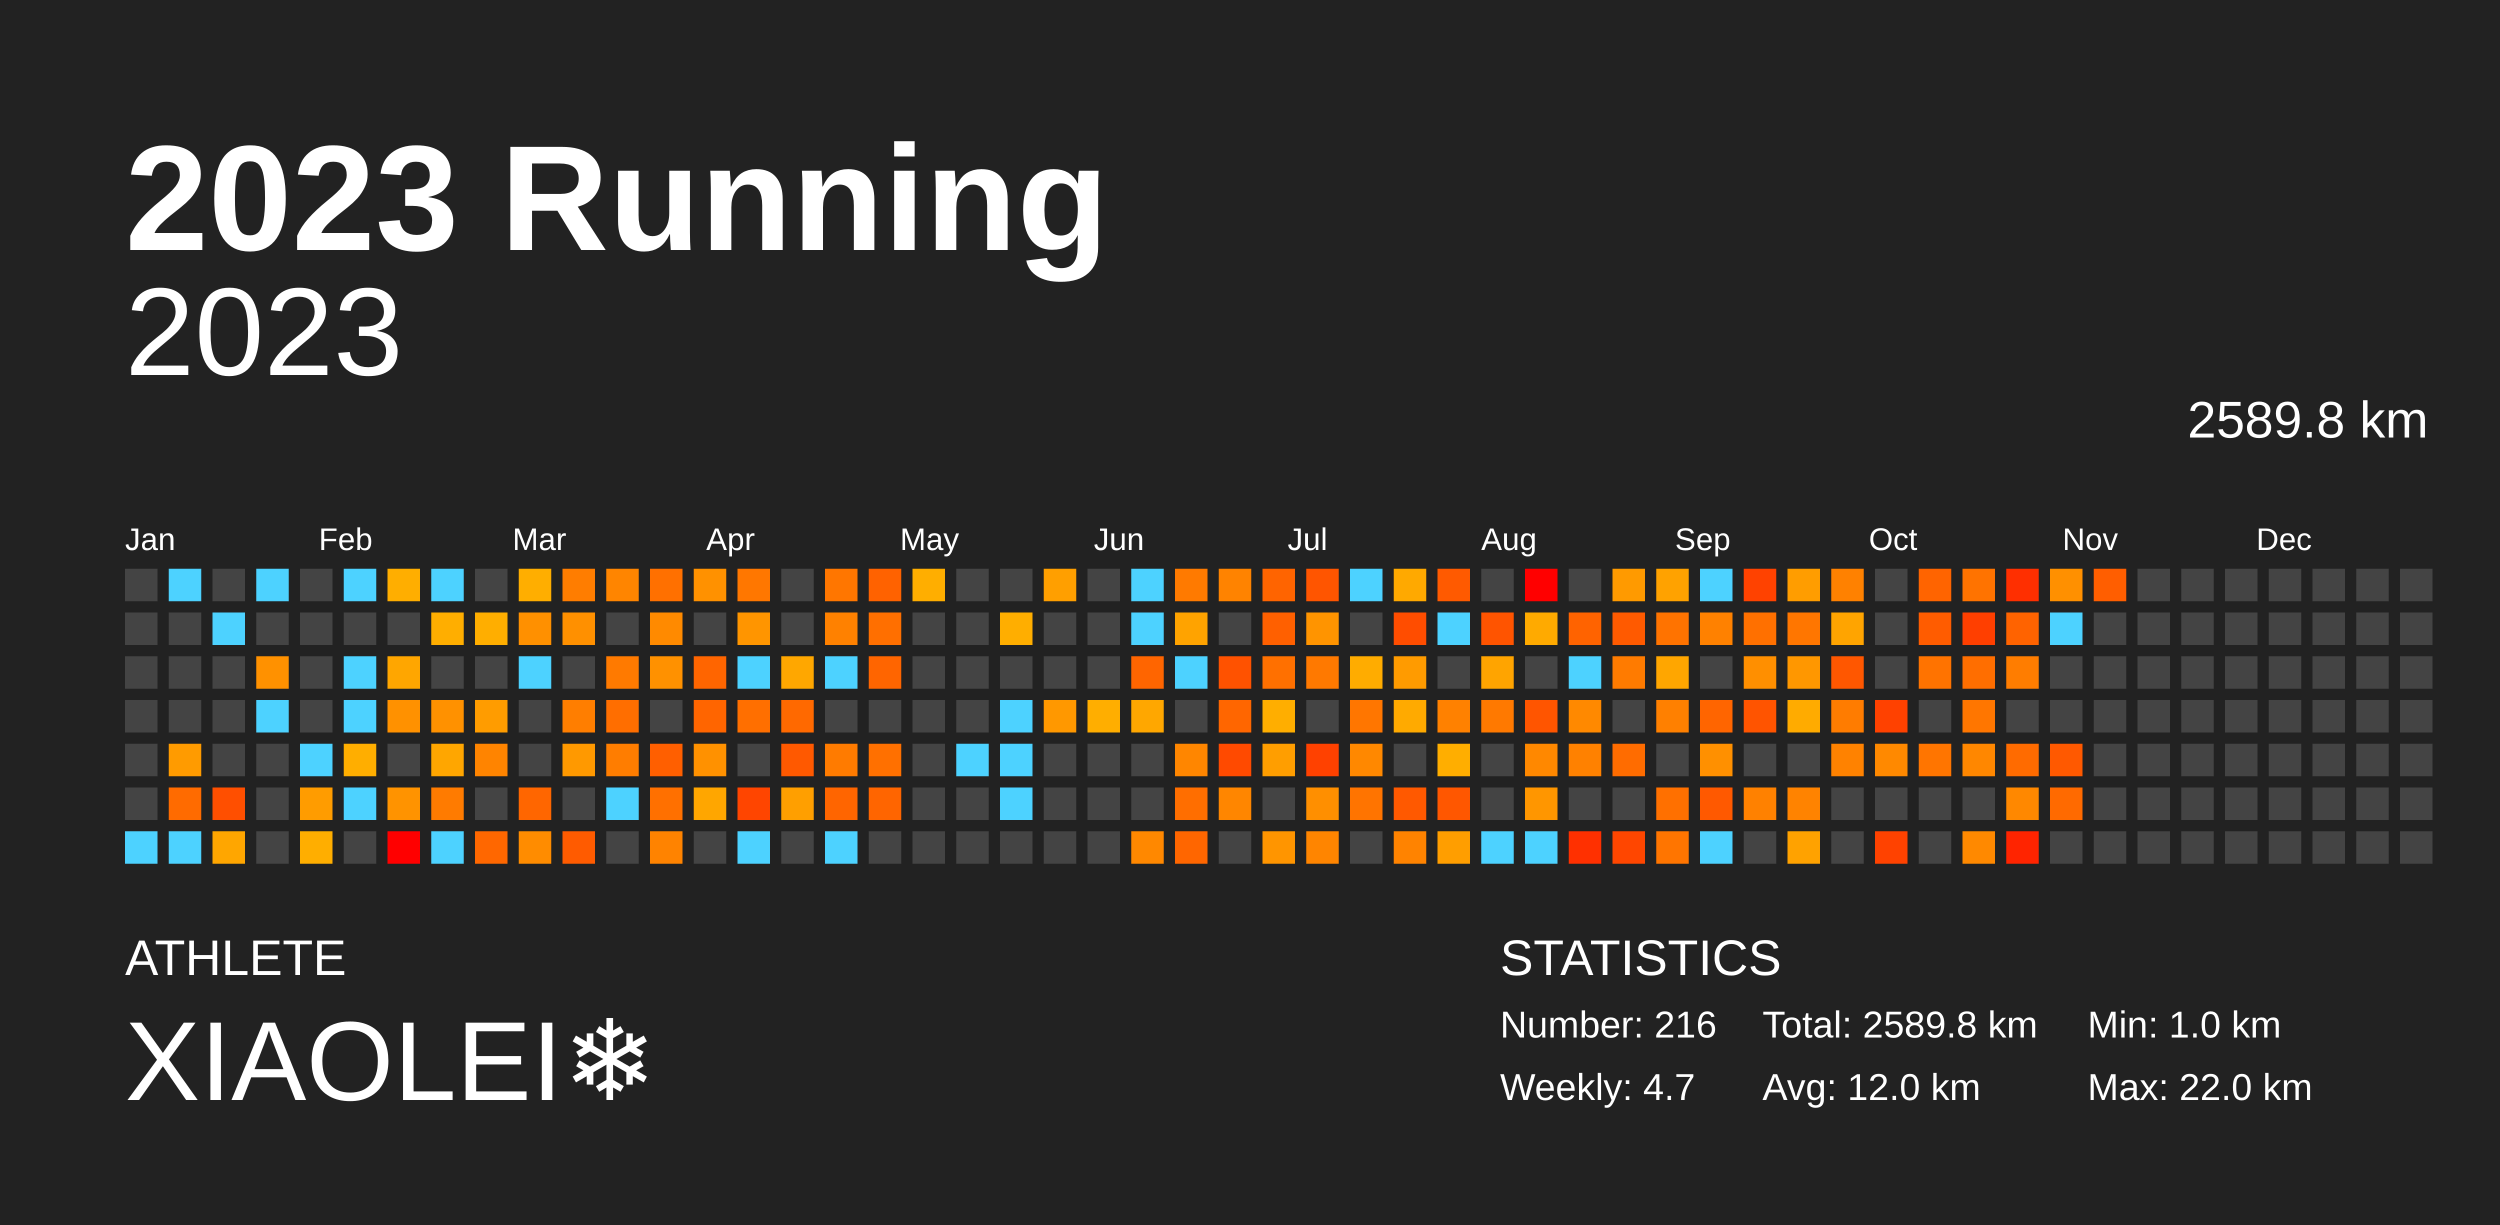
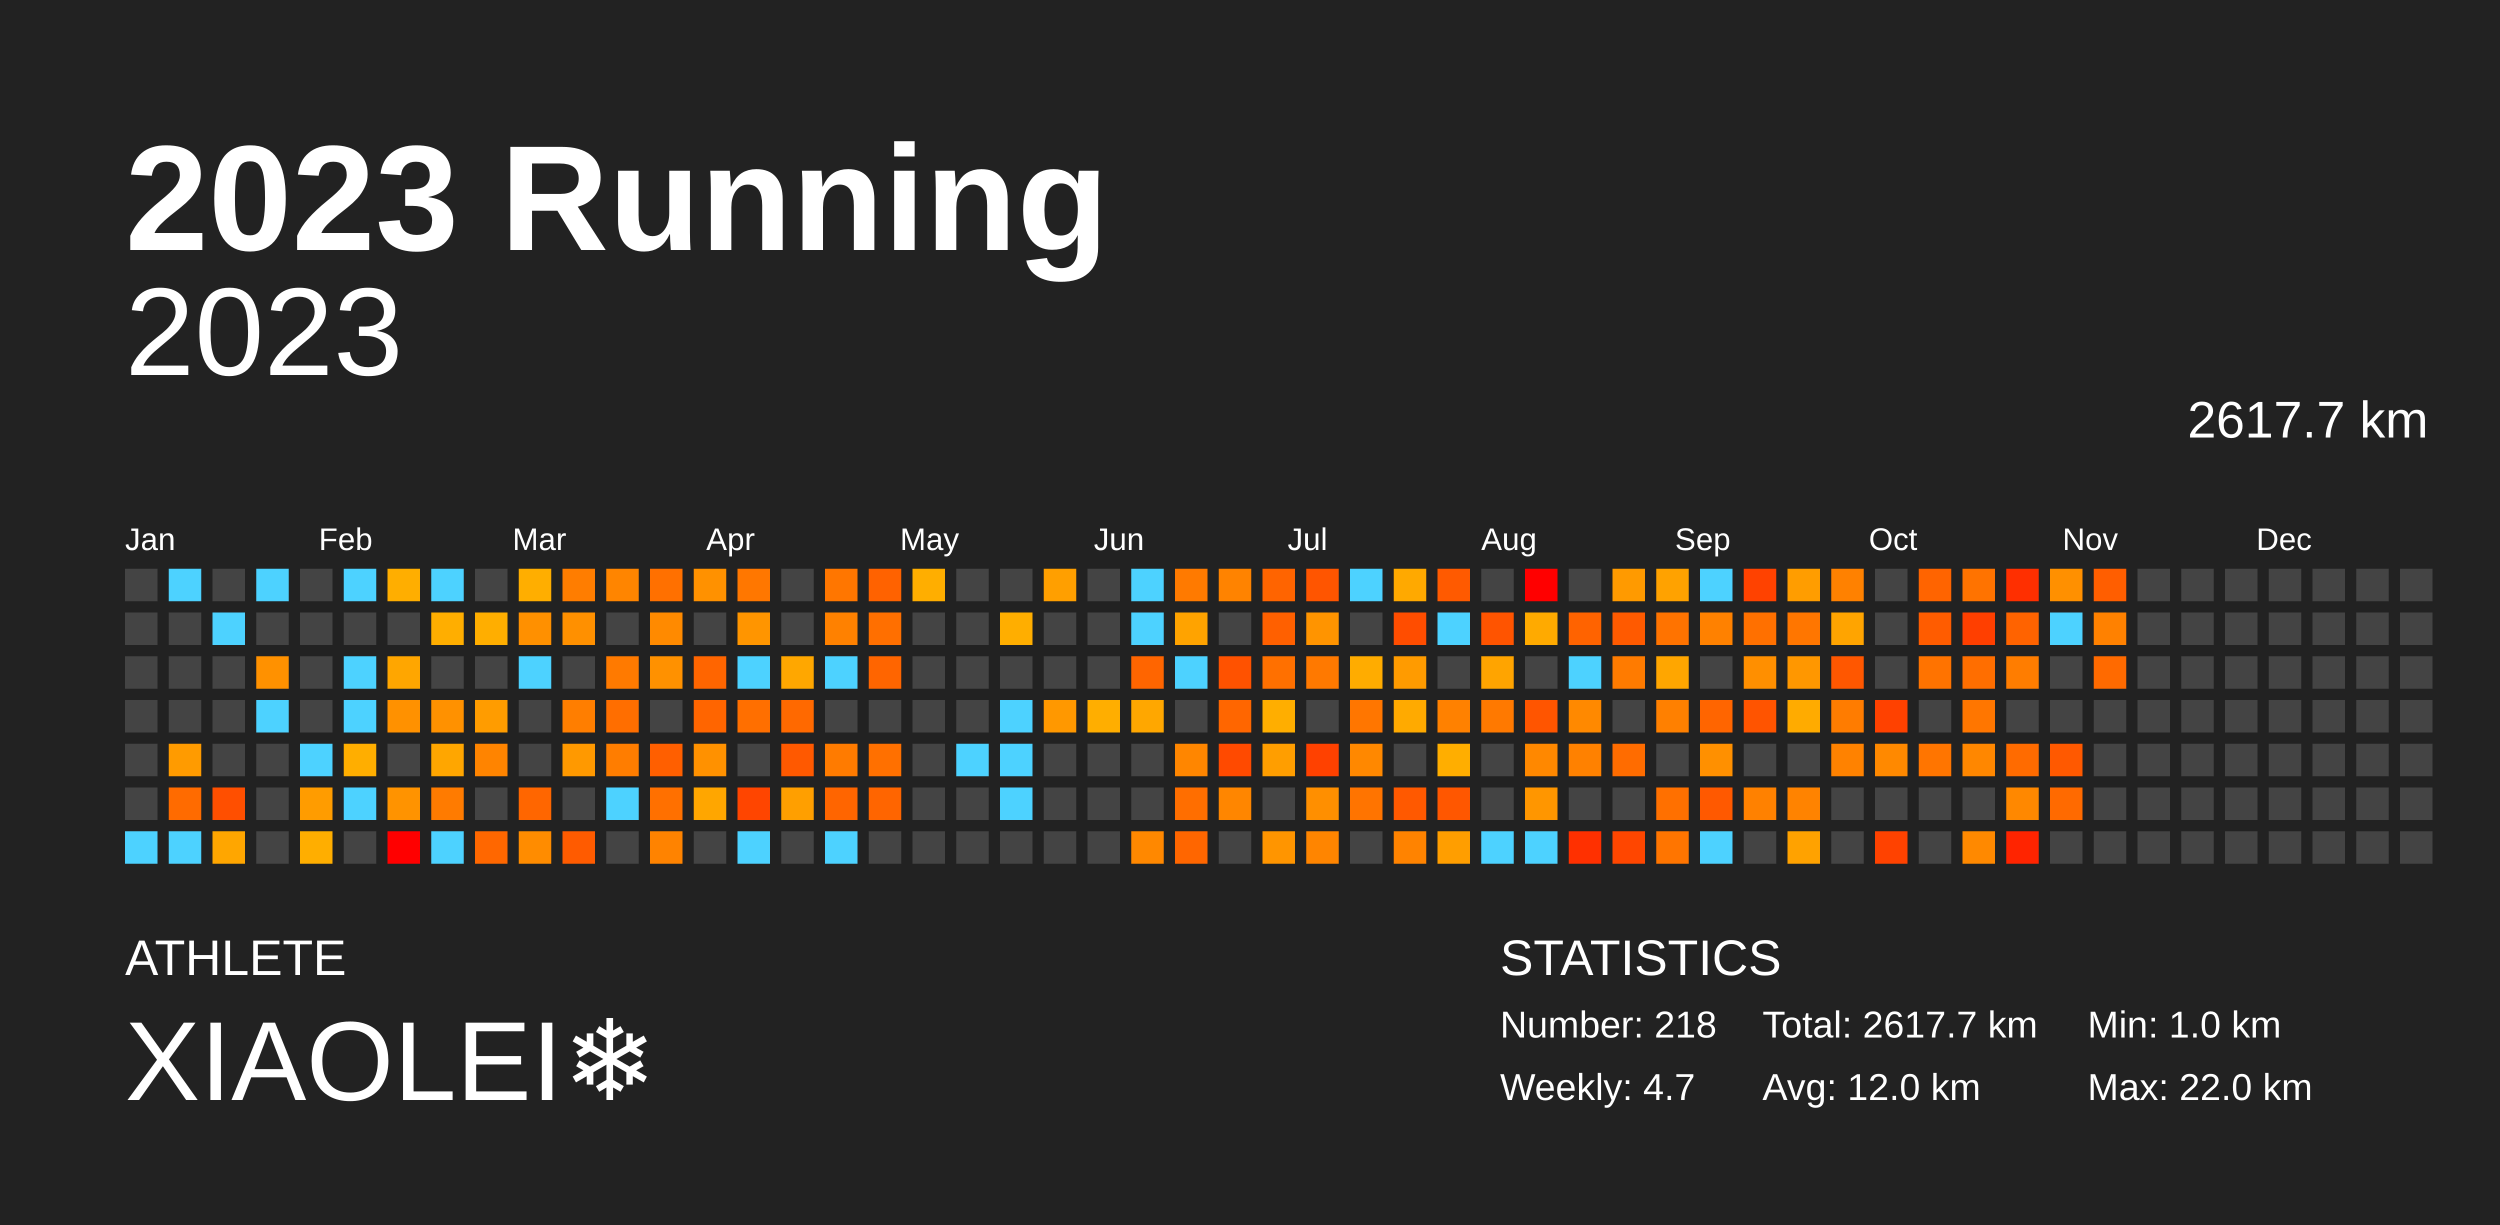
<svg xmlns="http://www.w3.org/2000/svg" baseProfile="full" height="98mm" version="1.1" viewBox="0,0,200,98" width="200mm">
  <defs />
  <rect fill="#222222" height="98" width="200" x="0" y="0" />
  <text fill="#FFFFFF" style="font-size:12px; font-family:Arial; font-weight:bold;" x="10" y="20">2023 Running</text>
  <text fill="#FFFFFF" style="font-size:4px; font-family:Arial" x="10" y="78">ATHLETE</text>
  <text fill="#FFFFFF" style="font-size:9px; font-family:Arial" x="10" y="88">XIAOLEI❄️</text>
  <text fill="#FFFFFF" style="font-size:4px; font-family:Arial" x="120" y="78">STATISTICS</text>
-   <text fill="#FFFFFF" style="font-size:3px; font-family:Arial" x="120" y="83">Number: 216</text>
+   <text fill="#FFFFFF" style="font-size:3px; font-family:Arial" x="120" y="83">Number: 218</text>
  <text fill="#FFFFFF" style="font-size:3px; font-family:Arial" x="120" y="88">Weekly: 4.7</text>
-   <text fill="#FFFFFF" style="font-size:3px; font-family:Arial" x="141" y="83">Total: 2589.8 km</text>
+   <text fill="#FFFFFF" style="font-size:3px; font-family:Arial" x="141" y="83">Total: 2617.7 km</text>
  <text fill="#FFFFFF" style="font-size:3px; font-family:Arial" x="141" y="88">Avg: 12.0 km</text>
  <text fill="#FFFFFF" style="font-size:3px; font-family:Arial" x="167" y="83">Min: 1.0 km</text>
  <text fill="#FFFFFF" style="font-size:3px; font-family:Arial" x="167" y="88">Max: 22.0 km</text>
  <text alignment-baseline="hanging" fill="#FFFFFF" style="font-size:10.0px; font-family:Arial;" x="10" y="30">2023</text>
-   <text alignment-baseline="hanging" fill="#FFFFFF" style="font-size:4.125px; font-family:Arial;" x="175" y="35">2589.8 km</text>
+   <text alignment-baseline="hanging" fill="#FFFFFF" style="font-size:4.125px; font-family:Arial;" x="175" y="35">2617.7 km</text>
  <text fill="#FFFFFF" style="font-size:2.5px; font-family:Arial" x="10.0" y="44">Jan</text>
  <text fill="#FFFFFF" style="font-size:2.5px; font-family:Arial" x="25.5" y="44">Feb</text>
  <text fill="#FFFFFF" style="font-size:2.5px; font-family:Arial" x="41.0" y="44">Mar</text>
  <text fill="#FFFFFF" style="font-size:2.5px; font-family:Arial" x="56.5" y="44">Apr</text>
  <text fill="#FFFFFF" style="font-size:2.5px; font-family:Arial" x="72.0" y="44">May</text>
  <text fill="#FFFFFF" style="font-size:2.5px; font-family:Arial" x="87.5" y="44">Jun</text>
  <text fill="#FFFFFF" style="font-size:2.5px; font-family:Arial" x="103.0" y="44">Jul</text>
  <text fill="#FFFFFF" style="font-size:2.5px; font-family:Arial" x="118.5" y="44">Aug</text>
  <text fill="#FFFFFF" style="font-size:2.5px; font-family:Arial" x="134.0" y="44">Sep</text>
  <text fill="#FFFFFF" style="font-size:2.5px; font-family:Arial" x="149.5" y="44">Oct</text>
  <text fill="#FFFFFF" style="font-size:2.5px; font-family:Arial" x="165.0" y="44">Nov</text>
  <text fill="#FFFFFF" style="font-size:2.5px; font-family:Arial" x="180.5" y="44">Dec</text>
  <rect fill="#444444" height="2.6" width="2.6" x="10.0" y="45.5" />
  <rect fill="#444444" height="2.6" width="2.6" x="10.0" y="49.0" />
  <rect fill="#444444" height="2.6" width="2.6" x="10.0" y="52.5" />
  <rect fill="#444444" height="2.6" width="2.6" x="10.0" y="56.0" />
  <rect fill="#444444" height="2.6" width="2.6" x="10.0" y="59.5" />
  <rect fill="#444444" height="2.6" width="2.6" x="10.0" y="63.0" />
  <rect fill="#4dd2ff" height="2.6" width="2.6" x="10.0" y="66.5" />
  <rect fill="#4dd2ff" height="2.6" width="2.6" x="13.5" y="45.5" />
  <rect fill="#444444" height="2.6" width="2.6" x="13.5" y="49.0" />
  <rect fill="#444444" height="2.6" width="2.6" x="13.5" y="52.5" />
  <rect fill="#444444" height="2.6" width="2.6" x="13.5" y="56.0" />
  <rect fill="#ff9b00" height="2.6" width="2.6" x="13.5" y="59.5" />
  <rect fill="#ff6b00" height="2.6" width="2.6" x="13.5" y="63.0" />
  <rect fill="#4dd2ff" height="2.6" width="2.6" x="13.5" y="66.5" />
  <rect fill="#444444" height="2.6" width="2.6" x="17.0" y="45.5" />
  <rect fill="#4dd2ff" height="2.6" width="2.6" x="17.0" y="49.0" />
  <rect fill="#444444" height="2.6" width="2.6" x="17.0" y="52.5" />
  <rect fill="#444444" height="2.6" width="2.6" x="17.0" y="56.0" />
  <rect fill="#444444" height="2.6" width="2.6" x="17.0" y="59.5" />
  <rect fill="#ff4f00" height="2.6" width="2.6" x="17.0" y="63.0" />
  <rect fill="#ffa600" height="2.6" width="2.6" x="17.0" y="66.5" />
  <rect fill="#4dd2ff" height="2.6" width="2.6" x="20.5" y="45.5" />
  <rect fill="#444444" height="2.6" width="2.6" x="20.5" y="49.0" />
  <rect fill="#ff9100" height="2.6" width="2.6" x="20.5" y="52.5" />
  <rect fill="#4dd2ff" height="2.6" width="2.6" x="20.5" y="56.0" />
  <rect fill="#444444" height="2.6" width="2.6" x="20.5" y="59.5" />
  <rect fill="#444444" height="2.6" width="2.6" x="20.5" y="63.0" />
  <rect fill="#444444" height="2.6" width="2.6" x="20.5" y="66.5" />
  <rect fill="#444444" height="2.6" width="2.6" x="24.0" y="45.5" />
  <rect fill="#444444" height="2.6" width="2.6" x="24.0" y="49.0" />
  <rect fill="#444444" height="2.6" width="2.6" x="24.0" y="52.5" />
  <rect fill="#444444" height="2.6" width="2.6" x="24.0" y="56.0" />
  <rect fill="#4dd2ff" height="2.6" width="2.6" x="24.0" y="59.5" />
  <rect fill="#ff9c00" height="2.6" width="2.6" x="24.0" y="63.0" />
  <rect fill="#ffae00" height="2.6" width="2.6" x="24.0" y="66.5" />
  <rect fill="#4dd2ff" height="2.6" width="2.6" x="27.5" y="45.5" />
  <rect fill="#444444" height="2.6" width="2.6" x="27.5" y="49.0" />
  <rect fill="#4dd2ff" height="2.6" width="2.6" x="27.5" y="52.5" />
  <rect fill="#4dd2ff" height="2.6" width="2.6" x="27.5" y="56.0" />
  <rect fill="#ffae00" height="2.6" width="2.6" x="27.5" y="59.5" />
  <rect fill="#4dd2ff" height="2.6" width="2.6" x="27.5" y="63.0" />
  <rect fill="#444444" height="2.6" width="2.6" x="27.5" y="66.5" />
  <rect fill="#ffae00" height="2.6" width="2.6" x="31.0" y="45.5" />
  <rect fill="#444444" height="2.6" width="2.6" x="31.0" y="49.0" />
  <rect fill="#ffa600" height="2.6" width="2.6" x="31.0" y="52.5" />
  <rect fill="#ff9100" height="2.6" width="2.6" x="31.0" y="56.0" />
  <rect fill="#444444" height="2.6" width="2.6" x="31.0" y="59.5" />
  <rect fill="#ff9300" height="2.6" width="2.6" x="31.0" y="63.0" />
  <rect fill="red" height="2.6" width="2.6" x="31.0" y="66.5" />
  <rect fill="#4dd2ff" height="2.6" width="2.6" x="34.5" y="45.5" />
  <rect fill="#ffae00" height="2.6" width="2.6" x="34.5" y="49.0" />
  <rect fill="#444444" height="2.6" width="2.6" x="34.5" y="52.5" />
  <rect fill="#ff9100" height="2.6" width="2.6" x="34.5" y="56.0" />
  <rect fill="#ffa600" height="2.6" width="2.6" x="34.5" y="59.5" />
  <rect fill="#ff7b00" height="2.6" width="2.6" x="34.5" y="63.0" />
  <rect fill="#4dd2ff" height="2.6" width="2.6" x="34.5" y="66.5" />
  <rect fill="#444444" height="2.6" width="2.6" x="38.0" y="45.5" />
  <rect fill="#ffae00" height="2.6" width="2.6" x="38.0" y="49.0" />
  <rect fill="#444444" height="2.6" width="2.6" x="38.0" y="52.5" />
  <rect fill="#ff9c00" height="2.6" width="2.6" x="38.0" y="56.0" />
  <rect fill="#ff8400" height="2.6" width="2.6" x="38.0" y="59.5" />
  <rect fill="#444444" height="2.6" width="2.6" x="38.0" y="63.0" />
  <rect fill="#ff6700" height="2.6" width="2.6" x="38.0" y="66.5" />
  <rect fill="#ffae00" height="2.6" width="2.6" x="41.5" y="45.5" />
  <rect fill="#ff9000" height="2.6" width="2.6" x="41.5" y="49.0" />
  <rect fill="#4dd2ff" height="2.6" width="2.6" x="41.5" y="52.5" />
  <rect fill="#444444" height="2.6" width="2.6" x="41.5" y="56.0" />
  <rect fill="#444444" height="2.6" width="2.6" x="41.5" y="59.5" />
  <rect fill="#ff6600" height="2.6" width="2.6" x="41.5" y="63.0" />
  <rect fill="#ff8c00" height="2.6" width="2.6" x="41.5" y="66.5" />
  <rect fill="#ff7d00" height="2.6" width="2.6" x="45.0" y="45.5" />
  <rect fill="#ff9000" height="2.6" width="2.6" x="45.0" y="49.0" />
  <rect fill="#444444" height="2.6" width="2.6" x="45.0" y="52.5" />
  <rect fill="#ff7e00" height="2.6" width="2.6" x="45.0" y="56.0" />
  <rect fill="#ff9900" height="2.6" width="2.6" x="45.0" y="59.5" />
  <rect fill="#444444" height="2.6" width="2.6" x="45.0" y="63.0" />
  <rect fill="#ff5b00" height="2.6" width="2.6" x="45.0" y="66.5" />
  <rect fill="#ff8500" height="2.6" width="2.6" x="48.5" y="45.5" />
  <rect fill="#444444" height="2.6" width="2.6" x="48.5" y="49.0" />
  <rect fill="#ff7a00" height="2.6" width="2.6" x="48.5" y="52.5" />
  <rect fill="#ff6e00" height="2.6" width="2.6" x="48.5" y="56.0" />
  <rect fill="#ff7d00" height="2.6" width="2.6" x="48.5" y="59.5" />
  <rect fill="#4dd2ff" height="2.6" width="2.6" x="48.5" y="63.0" />
  <rect fill="#444444" height="2.6" width="2.6" x="48.5" y="66.5" />
  <rect fill="#ff7000" height="2.6" width="2.6" x="52.0" y="45.5" />
  <rect fill="#ff8a00" height="2.6" width="2.6" x="52.0" y="49.0" />
  <rect fill="#ff9100" height="2.6" width="2.6" x="52.0" y="52.5" />
  <rect fill="#444444" height="2.6" width="2.6" x="52.0" y="56.0" />
  <rect fill="#ff5f00" height="2.6" width="2.6" x="52.0" y="59.5" />
  <rect fill="#ff7000" height="2.6" width="2.6" x="52.0" y="63.0" />
  <rect fill="#ff8300" height="2.6" width="2.6" x="52.0" y="66.5" />
  <rect fill="#ff9100" height="2.6" width="2.6" x="55.5" y="45.5" />
  <rect fill="#444444" height="2.6" width="2.6" x="55.5" y="49.0" />
  <rect fill="#ff6500" height="2.6" width="2.6" x="55.5" y="52.5" />
  <rect fill="#ff6500" height="2.6" width="2.6" x="55.5" y="56.0" />
  <rect fill="#ff9100" height="2.6" width="2.6" x="55.5" y="59.5" />
  <rect fill="#ffa600" height="2.6" width="2.6" x="55.5" y="63.0" />
  <rect fill="#444444" height="2.6" width="2.6" x="55.5" y="66.5" />
  <rect fill="#ff7700" height="2.6" width="2.6" x="59.0" y="45.5" />
  <rect fill="#ff9500" height="2.6" width="2.6" x="59.0" y="49.0" />
  <rect fill="#4dd2ff" height="2.6" width="2.6" x="59.0" y="52.5" />
  <rect fill="#ff6f00" height="2.6" width="2.6" x="59.0" y="56.0" />
  <rect fill="#444444" height="2.6" width="2.6" x="59.0" y="59.5" />
  <rect fill="#ff4500" height="2.6" width="2.6" x="59.0" y="63.0" />
  <rect fill="#4dd2ff" height="2.6" width="2.6" x="59.0" y="66.5" />
  <rect fill="#444444" height="2.6" width="2.6" x="62.5" y="45.5" />
  <rect fill="#444444" height="2.6" width="2.6" x="62.5" y="49.0" />
  <rect fill="#ffa700" height="2.6" width="2.6" x="62.5" y="52.5" />
  <rect fill="#ff6900" height="2.6" width="2.6" x="62.5" y="56.0" />
  <rect fill="#ff5900" height="2.6" width="2.6" x="62.5" y="59.5" />
  <rect fill="#ff9f00" height="2.6" width="2.6" x="62.5" y="63.0" />
  <rect fill="#444444" height="2.6" width="2.6" x="62.5" y="66.5" />
  <rect fill="#ff7600" height="2.6" width="2.6" x="66.0" y="45.5" />
  <rect fill="#ff8100" height="2.6" width="2.6" x="66.0" y="49.0" />
  <rect fill="#4dd2ff" height="2.6" width="2.6" x="66.0" y="52.5" />
  <rect fill="#444444" height="2.6" width="2.6" x="66.0" y="56.0" />
  <rect fill="#ff7b00" height="2.6" width="2.6" x="66.0" y="59.5" />
  <rect fill="#ff6500" height="2.6" width="2.6" x="66.0" y="63.0" />
  <rect fill="#4dd2ff" height="2.6" width="2.6" x="66.0" y="66.5" />
  <rect fill="#ff6200" height="2.6" width="2.6" x="69.5" y="45.5" />
  <rect fill="#ff6f00" height="2.6" width="2.6" x="69.5" y="49.0" />
  <rect fill="#ff6500" height="2.6" width="2.6" x="69.5" y="52.5" />
  <rect fill="#444444" height="2.6" width="2.6" x="69.5" y="56.0" />
  <rect fill="#ff7000" height="2.6" width="2.6" x="69.5" y="59.5" />
  <rect fill="#ff6500" height="2.6" width="2.6" x="69.5" y="63.0" />
  <rect fill="#444444" height="2.6" width="2.6" x="69.5" y="66.5" />
  <rect fill="#ffae00" height="2.6" width="2.6" x="73.0" y="45.5" />
  <rect fill="#444444" height="2.6" width="2.6" x="73.0" y="49.0" />
  <rect fill="#444444" height="2.6" width="2.6" x="73.0" y="52.5" />
  <rect fill="#444444" height="2.6" width="2.6" x="73.0" y="56.0" />
  <rect fill="#444444" height="2.6" width="2.6" x="73.0" y="59.5" />
  <rect fill="#444444" height="2.6" width="2.6" x="73.0" y="63.0" />
  <rect fill="#444444" height="2.6" width="2.6" x="73.0" y="66.5" />
  <rect fill="#444444" height="2.6" width="2.6" x="76.5" y="45.5" />
  <rect fill="#444444" height="2.6" width="2.6" x="76.5" y="49.0" />
  <rect fill="#444444" height="2.6" width="2.6" x="76.5" y="52.5" />
  <rect fill="#444444" height="2.6" width="2.6" x="76.5" y="56.0" />
  <rect fill="#4dd2ff" height="2.6" width="2.6" x="76.5" y="59.5" />
  <rect fill="#444444" height="2.6" width="2.6" x="76.5" y="63.0" />
  <rect fill="#444444" height="2.6" width="2.6" x="76.5" y="66.5" />
  <rect fill="#444444" height="2.6" width="2.6" x="80.0" y="45.5" />
  <rect fill="#ffae00" height="2.6" width="2.6" x="80.0" y="49.0" />
  <rect fill="#444444" height="2.6" width="2.6" x="80.0" y="52.5" />
  <rect fill="#4dd2ff" height="2.6" width="2.6" x="80.0" y="56.0" />
  <rect fill="#4dd2ff" height="2.6" width="2.6" x="80.0" y="59.5" />
  <rect fill="#4dd2ff" height="2.6" width="2.6" x="80.0" y="63.0" />
  <rect fill="#444444" height="2.6" width="2.6" x="80.0" y="66.5" />
  <rect fill="#ff9f00" height="2.6" width="2.6" x="83.5" y="45.5" />
  <rect fill="#444444" height="2.6" width="2.6" x="83.5" y="49.0" />
  <rect fill="#444444" height="2.6" width="2.6" x="83.5" y="52.5" />
  <rect fill="#ff9800" height="2.6" width="2.6" x="83.5" y="56.0" />
  <rect fill="#444444" height="2.6" width="2.6" x="83.5" y="59.5" />
  <rect fill="#444444" height="2.6" width="2.6" x="83.5" y="63.0" />
  <rect fill="#444444" height="2.6" width="2.6" x="83.5" y="66.5" />
  <rect fill="#444444" height="2.6" width="2.6" x="87.0" y="45.5" />
  <rect fill="#444444" height="2.6" width="2.6" x="87.0" y="49.0" />
  <rect fill="#444444" height="2.6" width="2.6" x="87.0" y="52.5" />
  <rect fill="#ffae00" height="2.6" width="2.6" x="87.0" y="56.0" />
  <rect fill="#444444" height="2.6" width="2.6" x="87.0" y="59.5" />
  <rect fill="#444444" height="2.6" width="2.6" x="87.0" y="63.0" />
  <rect fill="#444444" height="2.6" width="2.6" x="87.0" y="66.5" />
  <rect fill="#4dd2ff" height="2.6" width="2.6" x="90.5" y="45.5" />
  <rect fill="#4dd2ff" height="2.6" width="2.6" x="90.5" y="49.0" />
  <rect fill="#ff6500" height="2.6" width="2.6" x="90.5" y="52.5" />
  <rect fill="#ffa700" height="2.6" width="2.6" x="90.5" y="56.0" />
  <rect fill="#444444" height="2.6" width="2.6" x="90.5" y="59.5" />
  <rect fill="#444444" height="2.6" width="2.6" x="90.5" y="63.0" />
  <rect fill="#ff8800" height="2.6" width="2.6" x="90.5" y="66.5" />
  <rect fill="#ff7a00" height="2.6" width="2.6" x="94.0" y="45.5" />
  <rect fill="#ffa300" height="2.6" width="2.6" x="94.0" y="49.0" />
  <rect fill="#4dd2ff" height="2.6" width="2.6" x="94.0" y="52.5" />
  <rect fill="#444444" height="2.6" width="2.6" x="94.0" y="56.0" />
  <rect fill="#ff8600" height="2.6" width="2.6" x="94.0" y="59.5" />
  <rect fill="#ff6e00" height="2.6" width="2.6" x="94.0" y="63.0" />
  <rect fill="#ff6600" height="2.6" width="2.6" x="94.0" y="66.5" />
  <rect fill="#ff8300" height="2.6" width="2.6" x="97.5" y="45.5" />
  <rect fill="#444444" height="2.6" width="2.6" x="97.5" y="49.0" />
  <rect fill="#ff5200" height="2.6" width="2.6" x="97.5" y="52.5" />
  <rect fill="#ff6600" height="2.6" width="2.6" x="97.5" y="56.0" />
  <rect fill="#ff4a00" height="2.6" width="2.6" x="97.5" y="59.5" />
  <rect fill="#ff8600" height="2.6" width="2.6" x="97.5" y="63.0" />
  <rect fill="#444444" height="2.6" width="2.6" x="97.5" y="66.5" />
  <rect fill="#ff6400" height="2.6" width="2.6" x="101.0" y="45.5" />
  <rect fill="#ff6000" height="2.6" width="2.6" x="101.0" y="49.0" />
  <rect fill="#ff7000" height="2.6" width="2.6" x="101.0" y="52.5" />
  <rect fill="#ffae00" height="2.6" width="2.6" x="101.0" y="56.0" />
  <rect fill="#ff9e00" height="2.6" width="2.6" x="101.0" y="59.5" />
  <rect fill="#444444" height="2.6" width="2.6" x="101.0" y="63.0" />
  <rect fill="#ff9500" height="2.6" width="2.6" x="101.0" y="66.5" />
  <rect fill="#ff5500" height="2.6" width="2.6" x="104.5" y="45.5" />
  <rect fill="#ff9400" height="2.6" width="2.6" x="104.5" y="49.0" />
  <rect fill="#ff7900" height="2.6" width="2.6" x="104.5" y="52.5" />
  <rect fill="#444444" height="2.6" width="2.6" x="104.5" y="56.0" />
  <rect fill="#ff4100" height="2.6" width="2.6" x="104.5" y="59.5" />
  <rect fill="#ff8f00" height="2.6" width="2.6" x="104.5" y="63.0" />
  <rect fill="#ff8500" height="2.6" width="2.6" x="104.5" y="66.5" />
  <rect fill="#4dd2ff" height="2.6" width="2.6" x="108.0" y="45.5" />
  <rect fill="#444444" height="2.6" width="2.6" x="108.0" y="49.0" />
  <rect fill="#ffac00" height="2.6" width="2.6" x="108.0" y="52.5" />
  <rect fill="#ff7600" height="2.6" width="2.6" x="108.0" y="56.0" />
  <rect fill="#ff8800" height="2.6" width="2.6" x="108.0" y="59.5" />
  <rect fill="#ff7400" height="2.6" width="2.6" x="108.0" y="63.0" />
  <rect fill="#444444" height="2.6" width="2.6" x="108.0" y="66.5" />
  <rect fill="#ffa900" height="2.6" width="2.6" x="111.5" y="45.5" />
  <rect fill="#ff4d00" height="2.6" width="2.6" x="111.5" y="49.0" />
  <rect fill="#ff9b00" height="2.6" width="2.6" x="111.5" y="52.5" />
  <rect fill="#ffaa00" height="2.6" width="2.6" x="111.5" y="56.0" />
  <rect fill="#444444" height="2.6" width="2.6" x="111.5" y="59.5" />
  <rect fill="#ff5900" height="2.6" width="2.6" x="111.5" y="63.0" />
  <rect fill="#ff8300" height="2.6" width="2.6" x="111.5" y="66.5" />
  <rect fill="#ff5a00" height="2.6" width="2.6" x="115.0" y="45.5" />
  <rect fill="#4dd2ff" height="2.6" width="2.6" x="115.0" y="49.0" />
  <rect fill="#444444" height="2.6" width="2.6" x="115.0" y="52.5" />
  <rect fill="#ff8100" height="2.6" width="2.6" x="115.0" y="56.0" />
  <rect fill="#ffae00" height="2.6" width="2.6" x="115.0" y="59.5" />
  <rect fill="#ff5700" height="2.6" width="2.6" x="115.0" y="63.0" />
  <rect fill="#ff9e00" height="2.6" width="2.6" x="115.0" y="66.5" />
  <rect fill="#444444" height="2.6" width="2.6" x="118.5" y="45.5" />
  <rect fill="#ff5400" height="2.6" width="2.6" x="118.5" y="49.0" />
  <rect fill="#ffa400" height="2.6" width="2.6" x="118.5" y="52.5" />
  <rect fill="#ff7900" height="2.6" width="2.6" x="118.5" y="56.0" />
  <rect fill="#444444" height="2.6" width="2.6" x="118.5" y="59.5" />
  <rect fill="#444444" height="2.6" width="2.6" x="118.5" y="63.0" />
  <rect fill="#4dd2ff" height="2.6" width="2.6" x="118.5" y="66.5" />
  <rect fill="red" height="2.6" width="2.6" x="122.0" y="45.5" />
  <rect fill="#ffaa00" height="2.6" width="2.6" x="122.0" y="49.0" />
  <rect fill="#444444" height="2.6" width="2.6" x="122.0" y="52.5" />
  <rect fill="#ff5500" height="2.6" width="2.6" x="122.0" y="56.0" />
  <rect fill="#ff8800" height="2.6" width="2.6" x="122.0" y="59.5" />
  <rect fill="#ff9600" height="2.6" width="2.6" x="122.0" y="63.0" />
  <rect fill="#4dd2ff" height="2.6" width="2.6" x="122.0" y="66.5" />
  <rect fill="#444444" height="2.6" width="2.6" x="125.5" y="45.5" />
  <rect fill="#ff6300" height="2.6" width="2.6" x="125.5" y="49.0" />
  <rect fill="#4dd2ff" height="2.6" width="2.6" x="125.5" y="52.5" />
  <rect fill="#ff8900" height="2.6" width="2.6" x="125.5" y="56.0" />
  <rect fill="#ff8100" height="2.6" width="2.6" x="125.5" y="59.5" />
  <rect fill="#444444" height="2.6" width="2.6" x="125.5" y="63.0" />
  <rect fill="#ff3000" height="2.6" width="2.6" x="125.5" y="66.5" />
  <rect fill="#ff9a00" height="2.6" width="2.6" x="129.0" y="45.5" />
  <rect fill="#ff5a00" height="2.6" width="2.6" x="129.0" y="49.0" />
  <rect fill="#ff7b00" height="2.6" width="2.6" x="129.0" y="52.5" />
  <rect fill="#444444" height="2.6" width="2.6" x="129.0" y="56.0" />
  <rect fill="#ff6c00" height="2.6" width="2.6" x="129.0" y="59.5" />
  <rect fill="#444444" height="2.6" width="2.6" x="129.0" y="63.0" />
  <rect fill="#ff4600" height="2.6" width="2.6" x="129.0" y="66.5" />
  <rect fill="#ffa200" height="2.6" width="2.6" x="132.5" y="45.5" />
  <rect fill="#ff7300" height="2.6" width="2.6" x="132.5" y="49.0" />
  <rect fill="#ffa600" height="2.6" width="2.6" x="132.5" y="52.5" />
  <rect fill="#ff8000" height="2.6" width="2.6" x="132.5" y="56.0" />
  <rect fill="#444444" height="2.6" width="2.6" x="132.5" y="59.5" />
  <rect fill="#ff7000" height="2.6" width="2.6" x="132.5" y="63.0" />
  <rect fill="#ff7500" height="2.6" width="2.6" x="132.5" y="66.5" />
  <rect fill="#4dd2ff" height="2.6" width="2.6" x="136.0" y="45.5" />
  <rect fill="#ff8100" height="2.6" width="2.6" x="136.0" y="49.0" />
  <rect fill="#444444" height="2.6" width="2.6" x="136.0" y="52.5" />
  <rect fill="#ff6500" height="2.6" width="2.6" x="136.0" y="56.0" />
  <rect fill="#ff9000" height="2.6" width="2.6" x="136.0" y="59.5" />
  <rect fill="#ff5900" height="2.6" width="2.6" x="136.0" y="63.0" />
  <rect fill="#4dd2ff" height="2.6" width="2.6" x="136.0" y="66.5" />
  <rect fill="#ff4200" height="2.6" width="2.6" x="139.5" y="45.5" />
  <rect fill="#ff7000" height="2.6" width="2.6" x="139.5" y="49.0" />
  <rect fill="#ff8f00" height="2.6" width="2.6" x="139.5" y="52.5" />
  <rect fill="#ff5400" height="2.6" width="2.6" x="139.5" y="56.0" />
  <rect fill="#444444" height="2.6" width="2.6" x="139.5" y="59.5" />
  <rect fill="#ff8100" height="2.6" width="2.6" x="139.5" y="63.0" />
  <rect fill="#444444" height="2.6" width="2.6" x="139.5" y="66.5" />
  <rect fill="#ff9d00" height="2.6" width="2.6" x="143.0" y="45.5" />
  <rect fill="#ff7600" height="2.6" width="2.6" x="143.0" y="49.0" />
  <rect fill="#ff9700" height="2.6" width="2.6" x="143.0" y="52.5" />
  <rect fill="#ffab00" height="2.6" width="2.6" x="143.0" y="56.0" />
  <rect fill="#444444" height="2.6" width="2.6" x="143.0" y="59.5" />
  <rect fill="#ff8300" height="2.6" width="2.6" x="143.0" y="63.0" />
  <rect fill="#ffa200" height="2.6" width="2.6" x="143.0" y="66.5" />
  <rect fill="#ff8100" height="2.6" width="2.6" x="146.5" y="45.5" />
  <rect fill="#ffa400" height="2.6" width="2.6" x="146.5" y="49.0" />
  <rect fill="#ff5700" height="2.6" width="2.6" x="146.5" y="52.5" />
  <rect fill="#ff7c00" height="2.6" width="2.6" x="146.5" y="56.0" />
  <rect fill="#ff8200" height="2.6" width="2.6" x="146.5" y="59.5" />
  <rect fill="#444444" height="2.6" width="2.6" x="146.5" y="63.0" />
  <rect fill="#444444" height="2.6" width="2.6" x="146.5" y="66.5" />
  <rect fill="#444444" height="2.6" width="2.6" x="150.0" y="45.5" />
  <rect fill="#444444" height="2.6" width="2.6" x="150.0" y="49.0" />
  <rect fill="#444444" height="2.6" width="2.6" x="150.0" y="52.5" />
  <rect fill="#ff4100" height="2.6" width="2.6" x="150.0" y="56.0" />
  <rect fill="#ff8900" height="2.6" width="2.6" x="150.0" y="59.5" />
  <rect fill="#444444" height="2.6" width="2.6" x="150.0" y="63.0" />
  <rect fill="#ff4200" height="2.6" width="2.6" x="150.0" y="66.5" />
  <rect fill="#ff6400" height="2.6" width="2.6" x="153.5" y="45.5" />
  <rect fill="#ff5c00" height="2.6" width="2.6" x="153.5" y="49.0" />
  <rect fill="#ff7300" height="2.6" width="2.6" x="153.5" y="52.5" />
  <rect fill="#444444" height="2.6" width="2.6" x="153.5" y="56.0" />
  <rect fill="#ff7500" height="2.6" width="2.6" x="153.5" y="59.5" />
  <rect fill="#444444" height="2.6" width="2.6" x="153.5" y="63.0" />
  <rect fill="#444444" height="2.6" width="2.6" x="153.5" y="66.5" />
  <rect fill="#ff7300" height="2.6" width="2.6" x="157.0" y="45.5" />
  <rect fill="#ff3f00" height="2.6" width="2.6" x="157.0" y="49.0" />
  <rect fill="#ff6e00" height="2.6" width="2.6" x="157.0" y="52.5" />
  <rect fill="#ff7600" height="2.6" width="2.6" x="157.0" y="56.0" />
  <rect fill="#ff8700" height="2.6" width="2.6" x="157.0" y="59.5" />
  <rect fill="#444444" height="2.6" width="2.6" x="157.0" y="63.0" />
  <rect fill="#ff8900" height="2.6" width="2.6" x="157.0" y="66.5" />
  <rect fill="#ff2f00" height="2.6" width="2.6" x="160.5" y="45.5" />
  <rect fill="#ff6300" height="2.6" width="2.6" x="160.5" y="49.0" />
  <rect fill="#ff7d00" height="2.6" width="2.6" x="160.5" y="52.5" />
  <rect fill="#444444" height="2.6" width="2.6" x="160.5" y="56.0" />
  <rect fill="#ff6b00" height="2.6" width="2.6" x="160.5" y="59.5" />
  <rect fill="#ff8800" height="2.6" width="2.6" x="160.5" y="63.0" />
  <rect fill="#ff2400" height="2.6" width="2.6" x="160.5" y="66.5" />
  <rect fill="#ff9000" height="2.6" width="2.6" x="164.0" y="45.5" />
  <rect fill="#4dd2ff" height="2.6" width="2.6" x="164.0" y="49.0" />
  <rect fill="#444444" height="2.6" width="2.6" x="164.0" y="52.5" />
  <rect fill="#444444" height="2.6" width="2.6" x="164.0" y="56.0" />
  <rect fill="#ff5900" height="2.6" width="2.6" x="164.0" y="59.5" />
  <rect fill="#ff6a00" height="2.6" width="2.6" x="164.0" y="63.0" />
  <rect fill="#444444" height="2.6" width="2.6" x="164.0" y="66.5" />
  <rect fill="#ff5e00" height="2.6" width="2.6" x="167.5" y="45.5" />
-   <rect fill="#444444" height="2.6" width="2.6" x="167.5" y="49.0" />
-   <rect fill="#444444" height="2.6" width="2.6" x="167.5" y="52.5" />
+   <rect fill="#ff8100" height="2.6" width="2.6" x="167.5" y="49.0" />
+   <rect fill="#ff6a00" height="2.6" width="2.6" x="167.5" y="52.5" />
  <rect fill="#444444" height="2.6" width="2.6" x="167.5" y="56.0" />
  <rect fill="#444444" height="2.6" width="2.6" x="167.5" y="59.5" />
  <rect fill="#444444" height="2.6" width="2.6" x="167.5" y="63.0" />
  <rect fill="#444444" height="2.6" width="2.6" x="167.5" y="66.5" />
  <rect fill="#444444" height="2.6" width="2.6" x="171.0" y="45.5" />
  <rect fill="#444444" height="2.6" width="2.6" x="171.0" y="49.0" />
  <rect fill="#444444" height="2.6" width="2.6" x="171.0" y="52.5" />
  <rect fill="#444444" height="2.6" width="2.6" x="171.0" y="56.0" />
  <rect fill="#444444" height="2.6" width="2.6" x="171.0" y="59.5" />
  <rect fill="#444444" height="2.6" width="2.6" x="171.0" y="63.0" />
  <rect fill="#444444" height="2.6" width="2.6" x="171.0" y="66.5" />
  <rect fill="#444444" height="2.6" width="2.6" x="174.5" y="45.5" />
  <rect fill="#444444" height="2.6" width="2.6" x="174.5" y="49.0" />
  <rect fill="#444444" height="2.6" width="2.6" x="174.5" y="52.5" />
  <rect fill="#444444" height="2.6" width="2.6" x="174.5" y="56.0" />
  <rect fill="#444444" height="2.6" width="2.6" x="174.5" y="59.5" />
  <rect fill="#444444" height="2.6" width="2.6" x="174.5" y="63.0" />
  <rect fill="#444444" height="2.6" width="2.6" x="174.5" y="66.5" />
  <rect fill="#444444" height="2.6" width="2.6" x="178.0" y="45.5" />
  <rect fill="#444444" height="2.6" width="2.6" x="178.0" y="49.0" />
  <rect fill="#444444" height="2.6" width="2.6" x="178.0" y="52.5" />
  <rect fill="#444444" height="2.6" width="2.6" x="178.0" y="56.0" />
  <rect fill="#444444" height="2.6" width="2.6" x="178.0" y="59.5" />
  <rect fill="#444444" height="2.6" width="2.6" x="178.0" y="63.0" />
  <rect fill="#444444" height="2.6" width="2.6" x="178.0" y="66.5" />
  <rect fill="#444444" height="2.6" width="2.6" x="181.5" y="45.5" />
  <rect fill="#444444" height="2.6" width="2.6" x="181.5" y="49.0" />
  <rect fill="#444444" height="2.6" width="2.6" x="181.5" y="52.5" />
  <rect fill="#444444" height="2.6" width="2.6" x="181.5" y="56.0" />
  <rect fill="#444444" height="2.6" width="2.6" x="181.5" y="59.5" />
  <rect fill="#444444" height="2.6" width="2.6" x="181.5" y="63.0" />
  <rect fill="#444444" height="2.6" width="2.6" x="181.5" y="66.5" />
  <rect fill="#444444" height="2.6" width="2.6" x="185.0" y="45.5" />
  <rect fill="#444444" height="2.6" width="2.6" x="185.0" y="49.0" />
  <rect fill="#444444" height="2.6" width="2.6" x="185.0" y="52.5" />
  <rect fill="#444444" height="2.6" width="2.6" x="185.0" y="56.0" />
  <rect fill="#444444" height="2.6" width="2.6" x="185.0" y="59.5" />
  <rect fill="#444444" height="2.6" width="2.6" x="185.0" y="63.0" />
  <rect fill="#444444" height="2.6" width="2.6" x="185.0" y="66.5" />
  <rect fill="#444444" height="2.6" width="2.6" x="188.5" y="45.5" />
  <rect fill="#444444" height="2.6" width="2.6" x="188.5" y="49.0" />
  <rect fill="#444444" height="2.6" width="2.6" x="188.5" y="52.5" />
  <rect fill="#444444" height="2.6" width="2.6" x="188.5" y="56.0" />
  <rect fill="#444444" height="2.6" width="2.6" x="188.5" y="59.5" />
  <rect fill="#444444" height="2.6" width="2.6" x="188.5" y="63.0" />
  <rect fill="#444444" height="2.6" width="2.6" x="188.5" y="66.5" />
  <rect fill="#444444" height="2.6" width="2.6" x="192.0" y="45.5" />
  <rect fill="#444444" height="2.6" width="2.6" x="192.0" y="49.0" />
  <rect fill="#444444" height="2.6" width="2.6" x="192.0" y="52.5" />
  <rect fill="#444444" height="2.6" width="2.6" x="192.0" y="56.0" />
  <rect fill="#444444" height="2.6" width="2.6" x="192.0" y="59.5" />
  <rect fill="#444444" height="2.6" width="2.6" x="192.0" y="63.0" />
  <rect fill="#444444" height="2.6" width="2.6" x="192.0" y="66.5" />
</svg>
